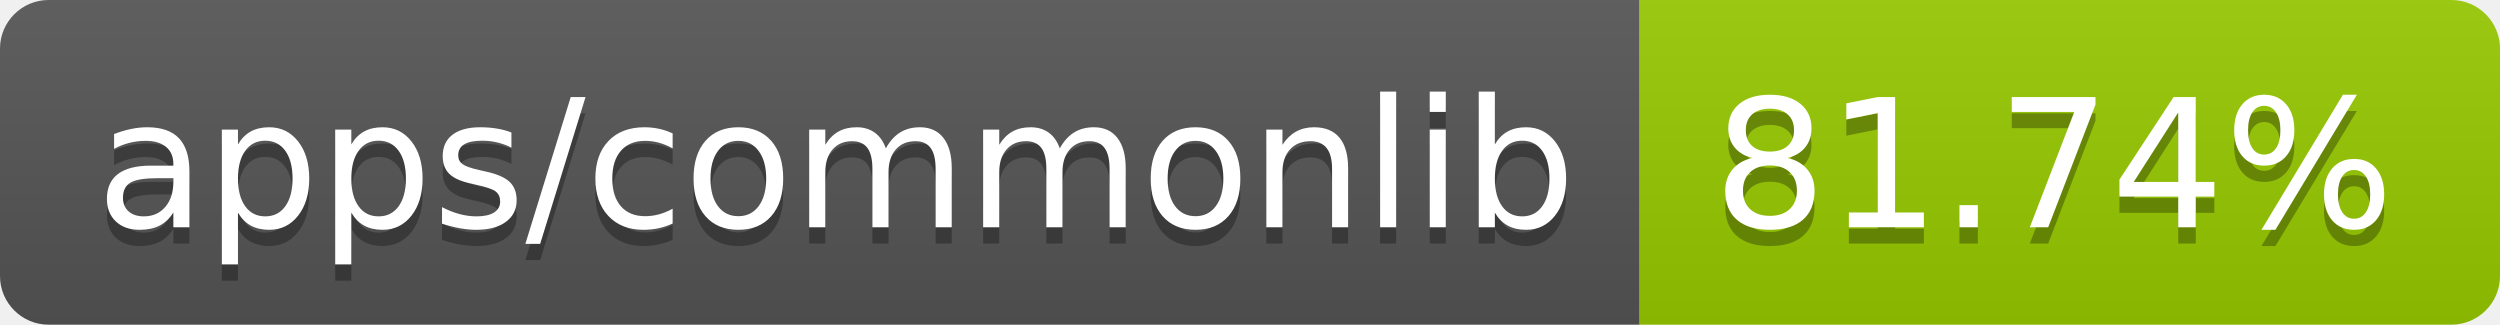
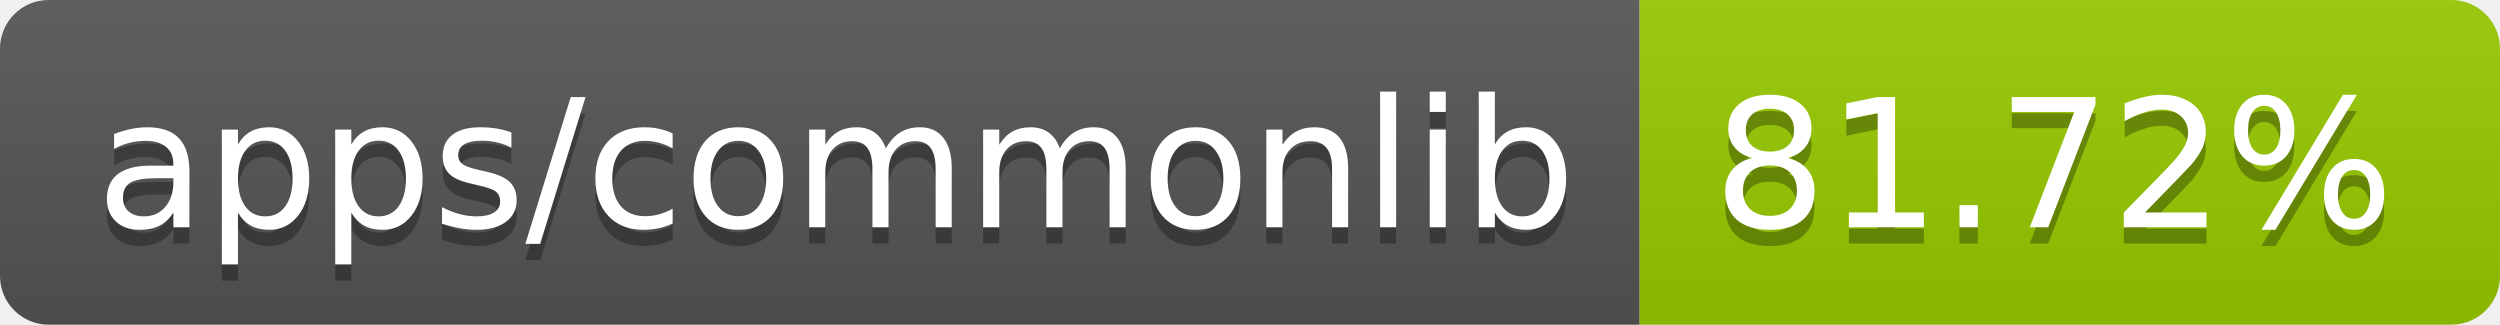
- <svg xmlns="http://www.w3.org/2000/svg" width="154" height="20" role="img" aria-label="apps/commonlib: 81.74%">
+ <svg xmlns="http://www.w3.org/2000/svg" width="154" height="20" role="img" aria-label="apps/commonlib: 81.72%">
  <linearGradient id="s" x2="0" y2="100%">
    <stop offset="0" stop-color="#bbb" stop-opacity=".1" />
    <stop offset="1" stop-opacity=".1" />
  </linearGradient>
  <clipPath id="r">
    <rect width="154" height="20" rx="3" fill="#fff" />
  </clipPath>
  <g clip-path="url(#r)">
    <rect width="101" height="20" fill="#555" />
    <rect x="101" width="53" height="20" fill="#97ca00" />
    <rect width="154" height="20" fill="url(#s)" />
  </g>
  <g fill="#fff" text-anchor="middle" font-family="Verdana,Geneva,DejaVu Sans,sans-serif" text-rendering="geometricPrecision" font-size="110">
    <text aria-hidden="true" x="515" y="150" fill="#010101" fill-opacity=".3" transform="scale(.1)" textLength="910">apps/commonlib</text>
    <text x="515" y="140" transform="scale(.1)" fill="#fff" textLength="910">apps/commonlib</text>
-     <text aria-hidden="true" x="1265" y="150" fill="#010101" fill-opacity=".3" transform="scale(.1)" textLength="430">81.74%</text>
-     <text x="1265" y="140" transform="scale(.1)" fill="#fff" textLength="430">81.74%</text>
+     <text aria-hidden="true" x="1265" y="150" fill="#010101" fill-opacity=".3" transform="scale(.1)" textLength="430">81.72%</text>
+     <text x="1265" y="140" transform="scale(.1)" fill="#fff" textLength="430">81.72%</text>
  </g>
</svg>
